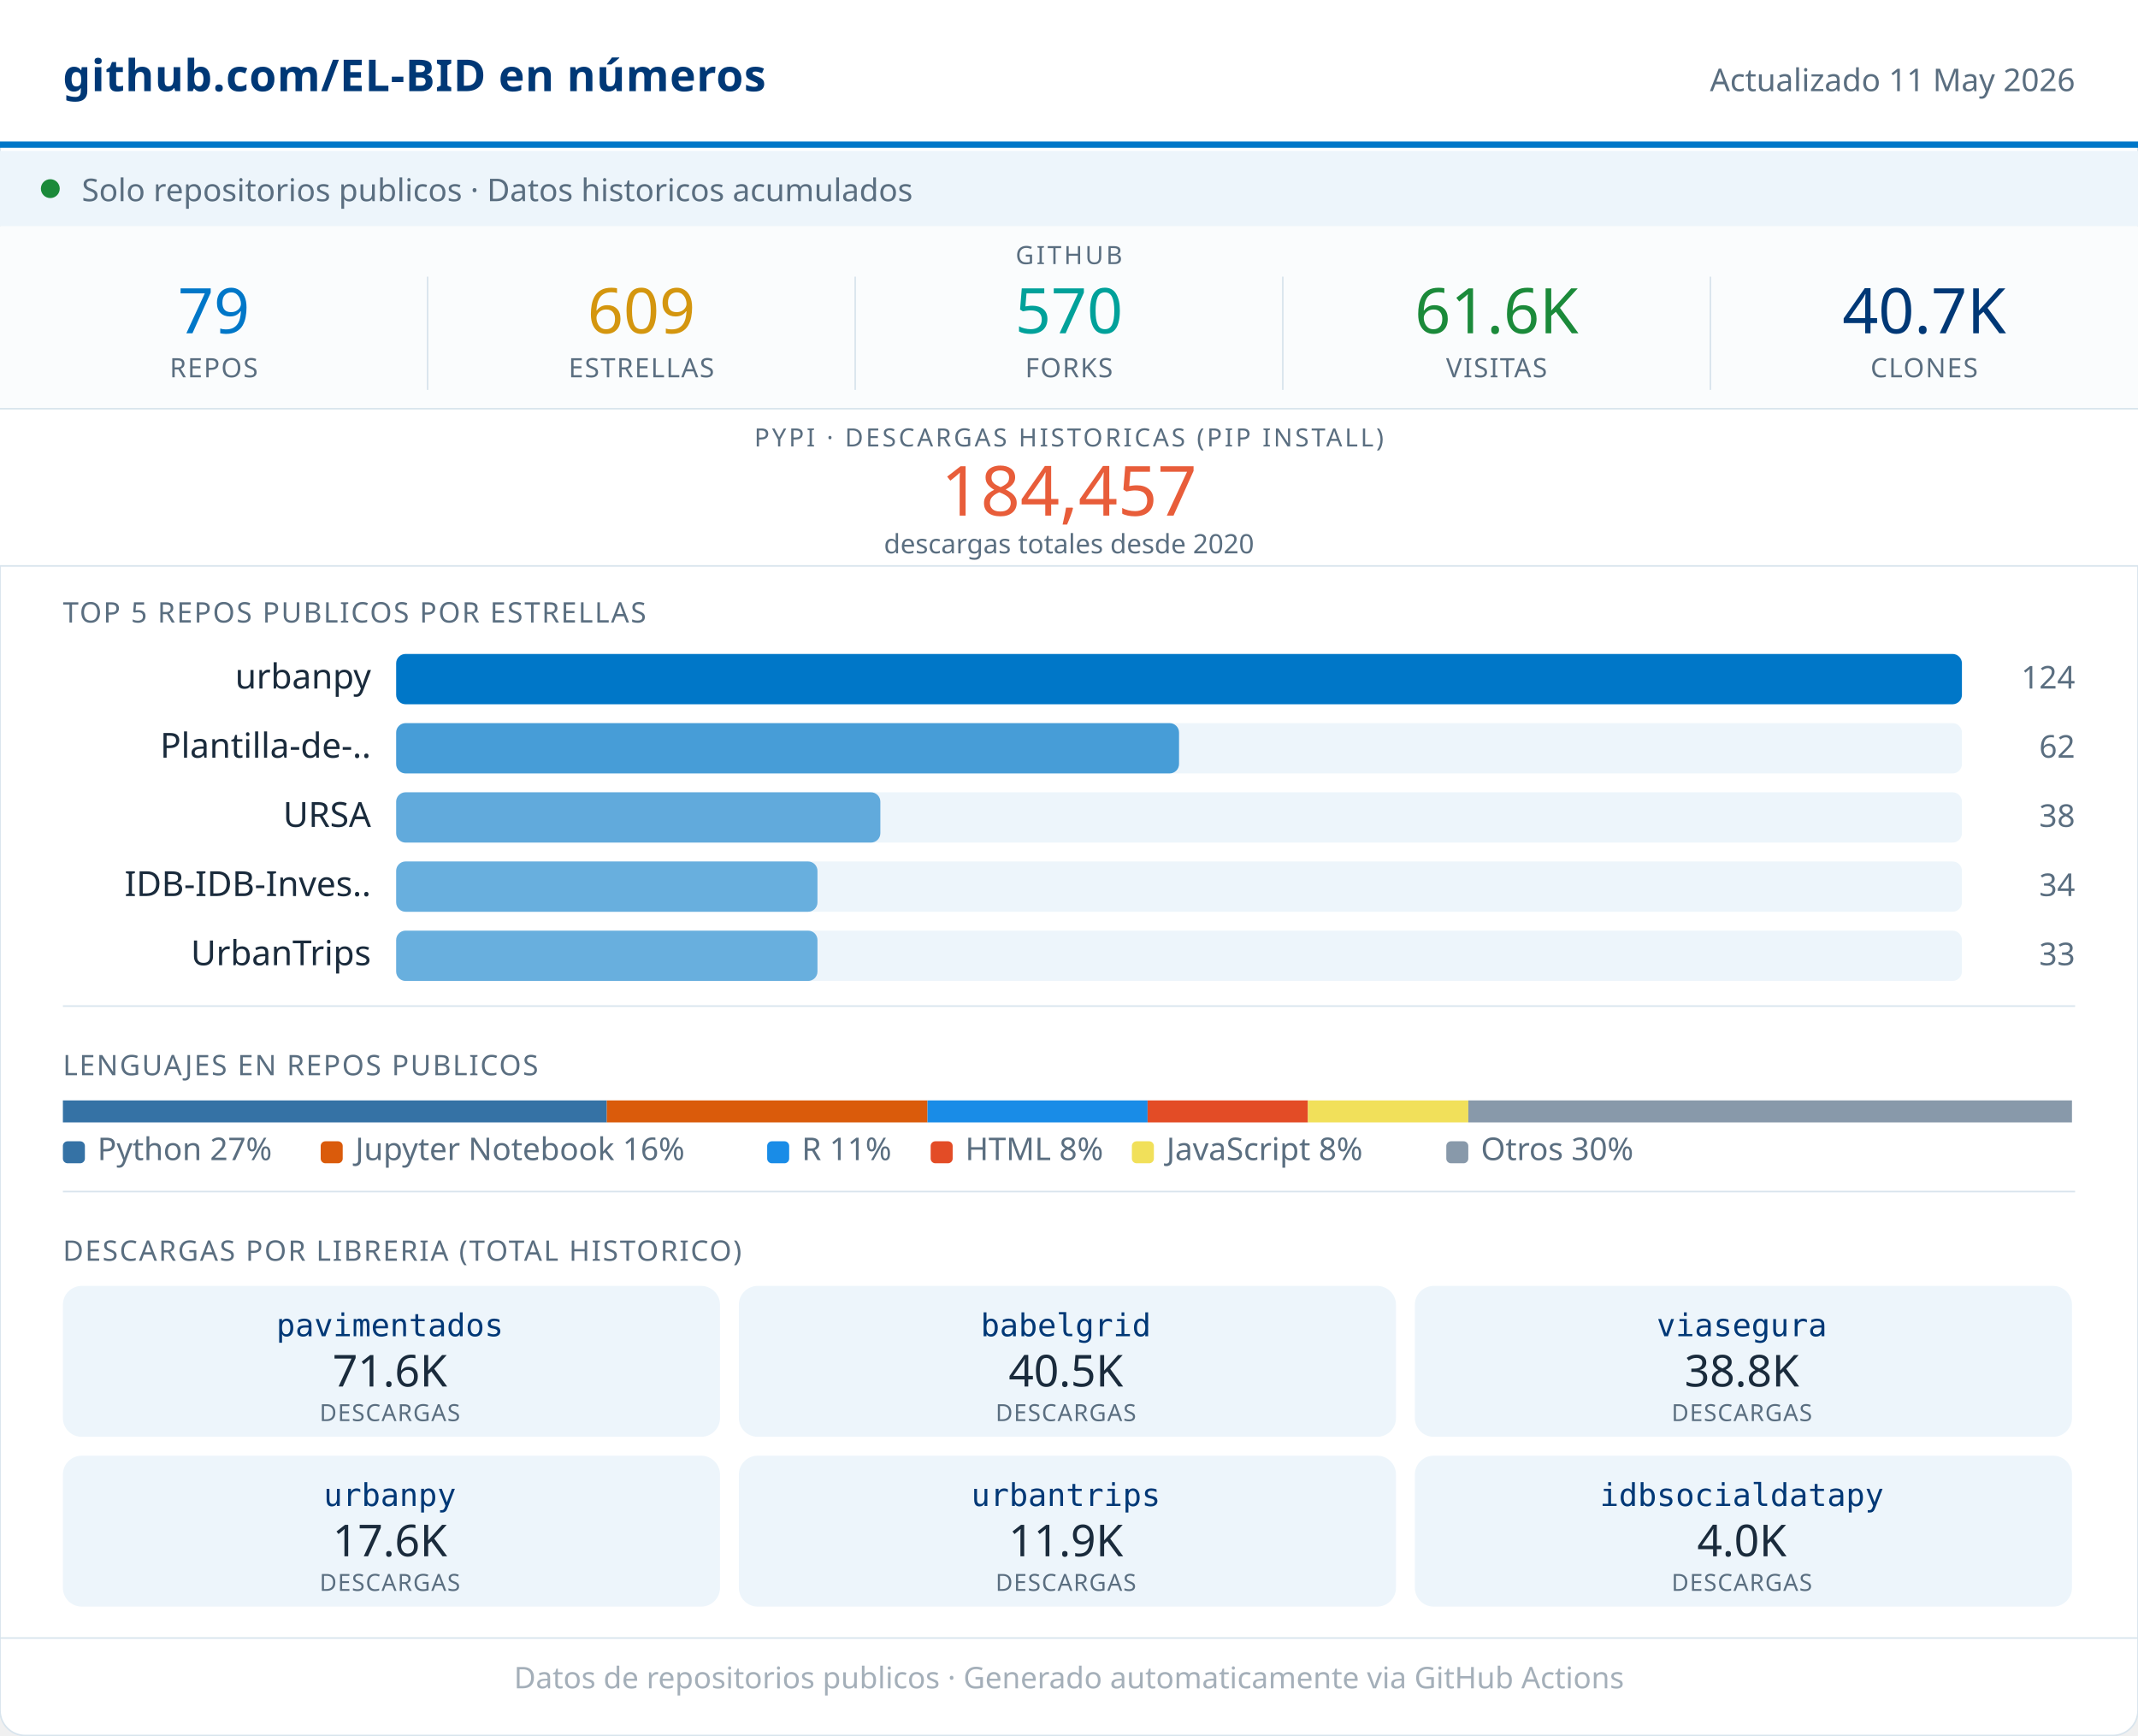
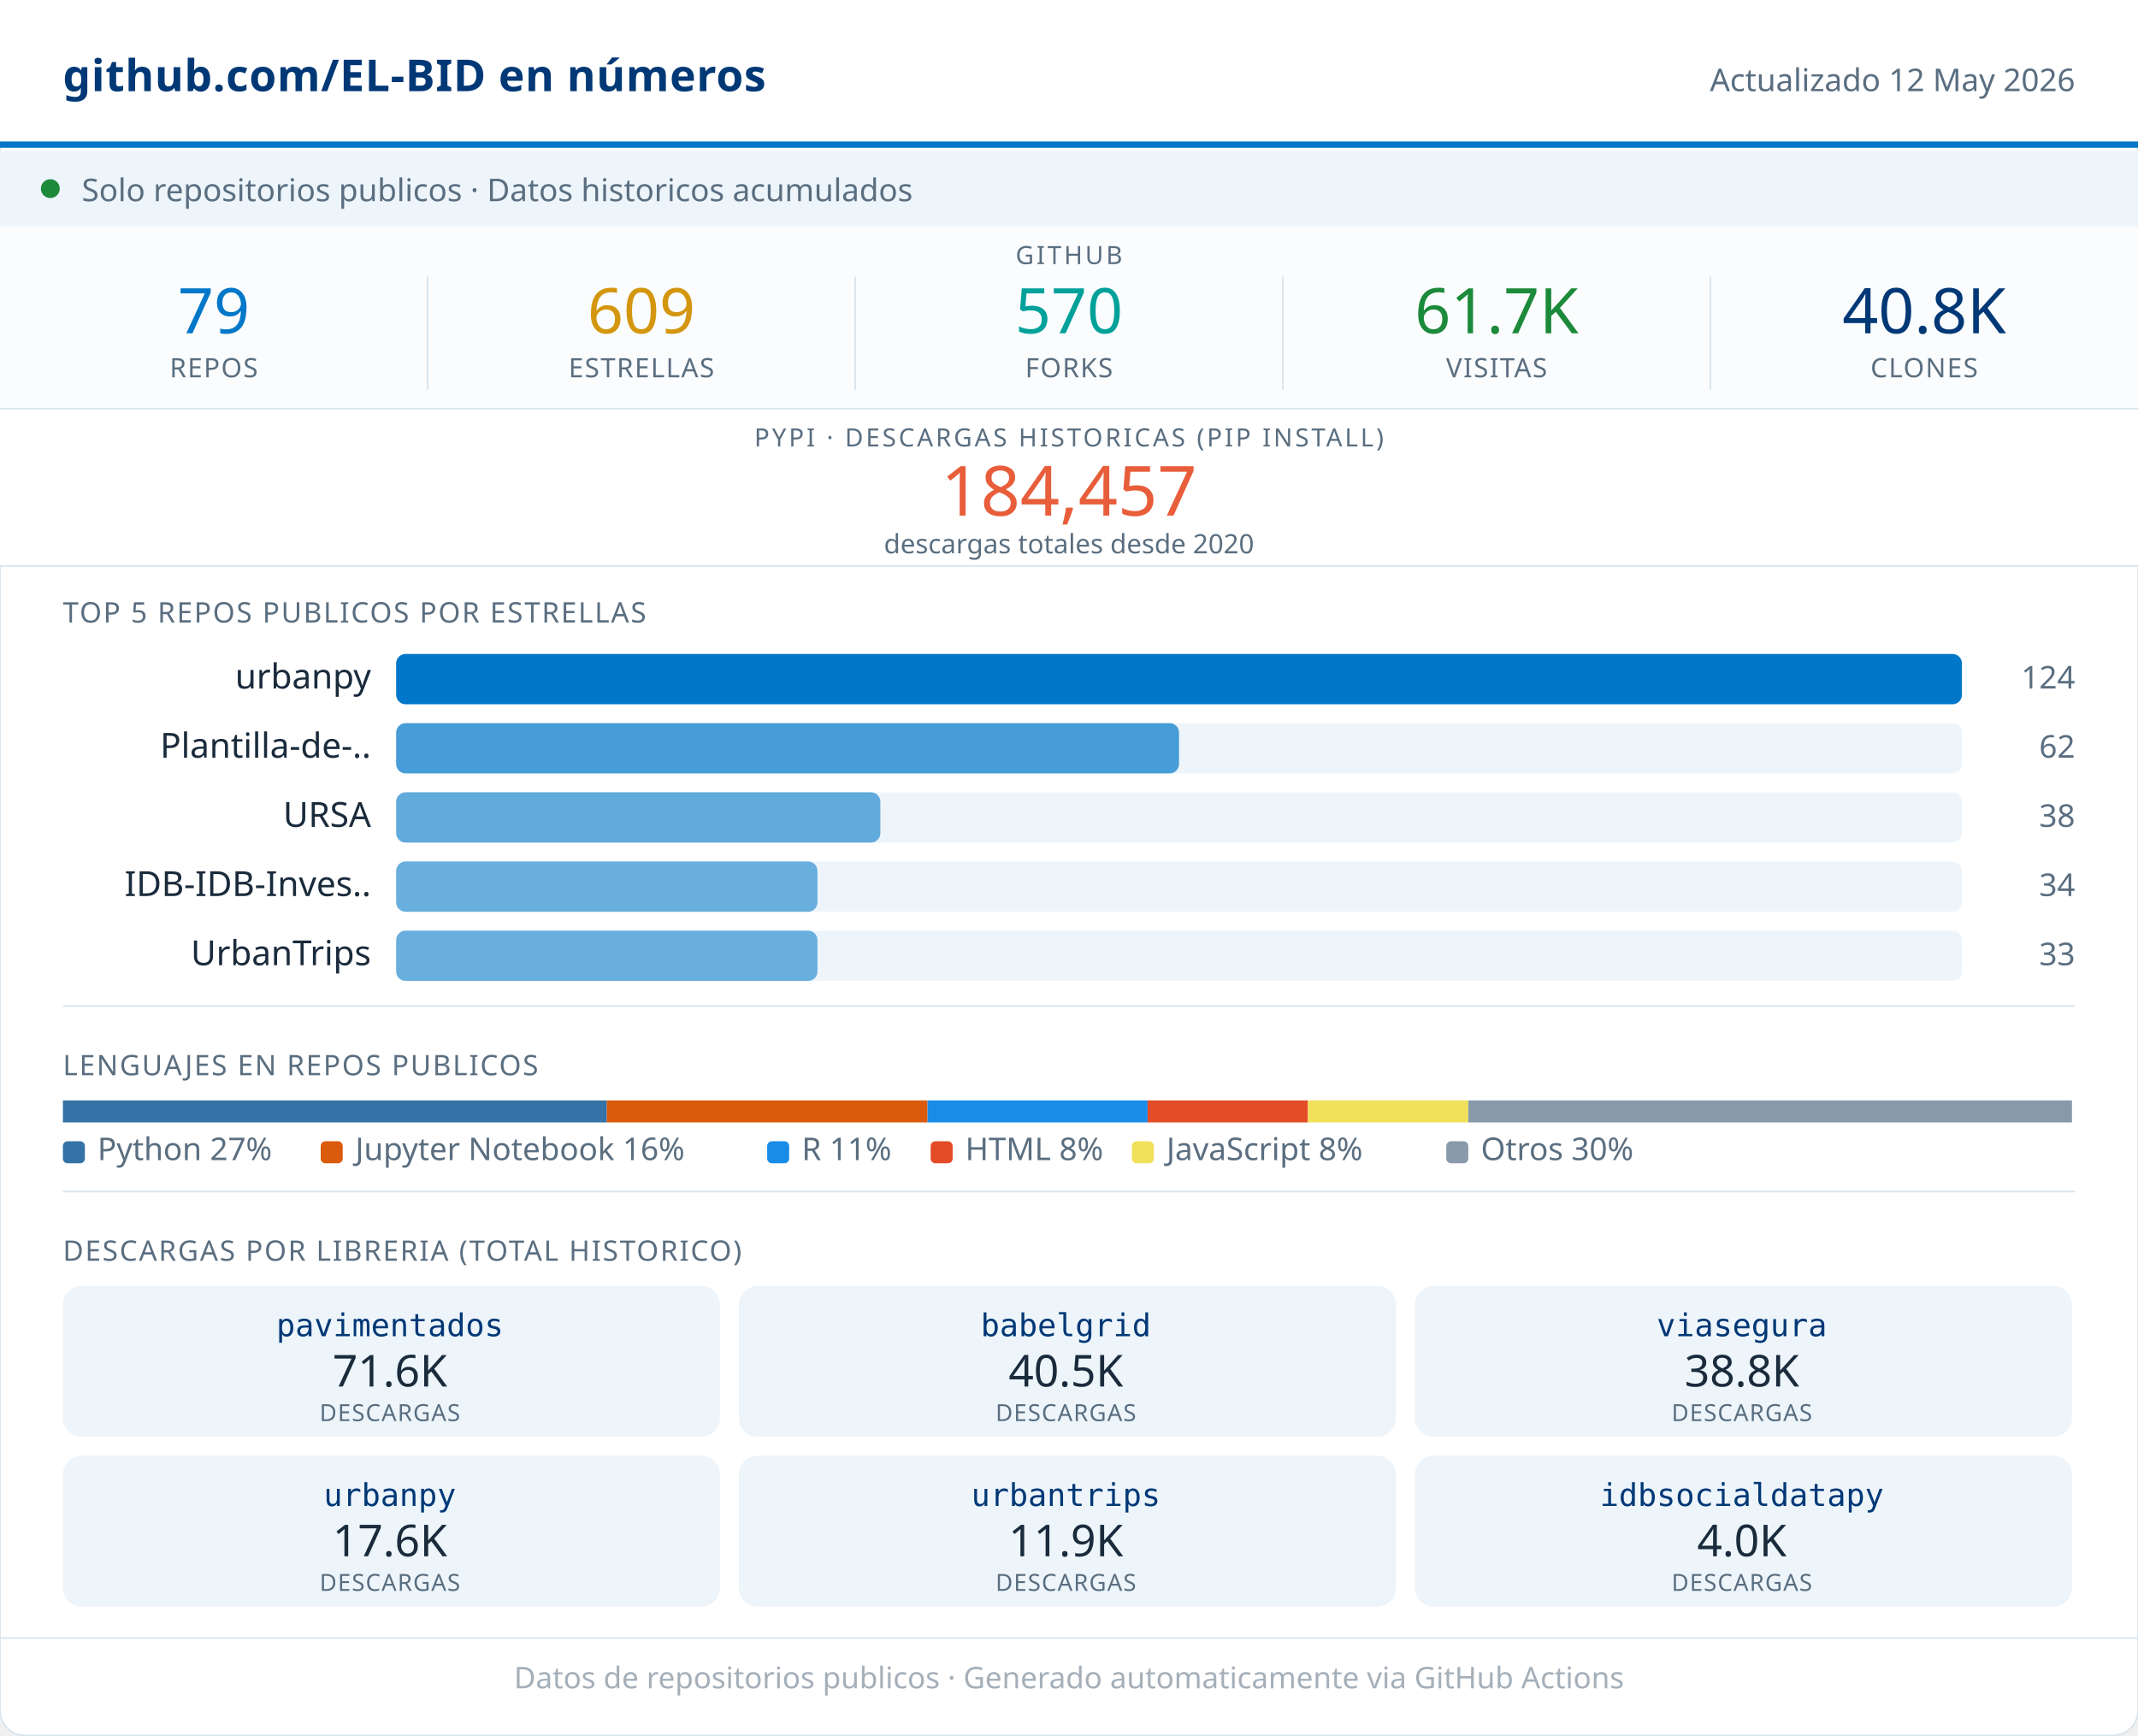
<svg xmlns="http://www.w3.org/2000/svg" width="680" viewBox="0 0 680 552" role="img">
  <rect width="680" height="552" rx="8" fill="#FFFFFF" stroke="#D8E4ED" stroke-width="0.5" />
  <rect x="0" y="0" width="680" height="46" fill="#FFFFFF" />
  <line x1="0" y1="46" x2="680" y2="46" stroke="#0077C8" stroke-width="2" />
  <text x="20" y="29" font-family="system-ui,sans-serif" font-size="14" font-weight="600" fill="#003876" letter-spacing="0.2">github.com/EL-BID en números</text>
-   <text x="660" y="29" font-family="system-ui,sans-serif" font-size="10" fill="#5A6E80" text-anchor="end">Actualizado 11 May 2026</text>
+   <text x="660" y="29" font-family="system-ui,sans-serif" font-size="10" fill="#5A6E80" text-anchor="end">Actualizado 12 May 2026</text>
  <rect x="0" y="48" width="680" height="24" fill="#EDF5FB" />
  <circle cx="16" cy="60" r="3" fill="#1B8A3A" />
  <text x="26" y="64" font-family="system-ui,sans-serif" font-size="10" fill="#5A6E80">Solo repositorios publicos · Datos historicos acumulados</text>
  <rect x="0" y="72" width="680" height="58" fill="#FAFCFD" />
  <text x="340" y="84" font-family="system-ui,sans-serif" font-size="8" fill="#5A6E80" text-anchor="middle" letter-spacing="0.8" font-weight="500">GITHUB</text>
  <text x="68" y="106" font-family="system-ui,sans-serif" font-size="20" font-weight="500" fill="#0077C8" text-anchor="middle">79</text>
  <text x="68" y="120" font-family="system-ui,sans-serif" font-size="8.5" fill="#5A6E80" text-anchor="middle" letter-spacing="0.4" font-weight="500">REPOS</text>
  <line x1="136" y1="88" x2="136" y2="124" stroke="#D8E4ED" stroke-width="0.5" />
  <text x="204" y="106" font-family="system-ui,sans-serif" font-size="20" font-weight="500" fill="#D4960F" text-anchor="middle">609</text>
  <text x="204" y="120" font-family="system-ui,sans-serif" font-size="8.5" fill="#5A6E80" text-anchor="middle" letter-spacing="0.4" font-weight="500">ESTRELLAS</text>
  <line x1="272" y1="88" x2="272" y2="124" stroke="#D8E4ED" stroke-width="0.5" />
  <text x="340" y="106" font-family="system-ui,sans-serif" font-size="20" font-weight="500" fill="#00A19A" text-anchor="middle">570</text>
  <text x="340" y="120" font-family="system-ui,sans-serif" font-size="8.5" fill="#5A6E80" text-anchor="middle" letter-spacing="0.4" font-weight="500">FORKS</text>
  <line x1="408" y1="88" x2="408" y2="124" stroke="#D8E4ED" stroke-width="0.5" />
-   <text x="476" y="106" font-family="system-ui,sans-serif" font-size="20" font-weight="500" fill="#1B8A3A" text-anchor="middle">61.6K</text>
+   <text x="476" y="106" font-family="system-ui,sans-serif" font-size="20" font-weight="500" fill="#1B8A3A" text-anchor="middle">61.7K</text>
  <text x="476" y="120" font-family="system-ui,sans-serif" font-size="8.5" fill="#5A6E80" text-anchor="middle" letter-spacing="0.4" font-weight="500">VISITAS</text>
  <line x1="544" y1="88" x2="544" y2="124" stroke="#D8E4ED" stroke-width="0.5" />
-   <text x="612" y="106" font-family="system-ui,sans-serif" font-size="20" font-weight="500" fill="#003876" text-anchor="middle">40.7K</text>
+   <text x="612" y="106" font-family="system-ui,sans-serif" font-size="20" font-weight="500" fill="#003876" text-anchor="middle">40.8K</text>
  <text x="612" y="120" font-family="system-ui,sans-serif" font-size="8.5" fill="#5A6E80" text-anchor="middle" letter-spacing="0.4" font-weight="500">CLONES</text>
  <rect x="0" y="130" width="680" height="50" fill="#FFFFFF" />
  <line x1="0" y1="130" x2="680" y2="130" stroke="#D8E4ED" stroke-width="0.5" />
  <text x="340" y="142" font-family="system-ui,sans-serif" font-size="8" fill="#5A6E80" text-anchor="middle" letter-spacing="0.8" font-weight="500">PYPI · DESCARGAS HISTORICAS (PIP INSTALL)</text>
  <text x="340" y="164" font-family="system-ui,sans-serif" font-size="22" font-weight="500" fill="#E85D3A" text-anchor="middle">184,457</text>
  <text x="340" y="176" font-family="system-ui,sans-serif" font-size="8.5" fill="#5A6E80" text-anchor="middle">descargas totales desde 2020</text>
  <line x1="0" y1="180" x2="680" y2="180" stroke="#D8E4ED" stroke-width="0.5" />
  <text x="20" y="198" font-family="system-ui,sans-serif" font-size="9" fill="#5A6E80" letter-spacing="0.5" font-weight="500">TOP 5 REPOS PUBLICOS POR ESTRELLAS</text>
  <text x="118" y="219" font-family="system-ui,sans-serif" font-size="11" fill="#1A2B3C" text-anchor="end">urbanpy</text>
  <rect x="126" y="208" width="498" height="16" rx="3" fill="#EDF5FB" />
  <rect x="126" y="208" width="498" height="16" rx="3" fill="#0077C8" opacity="1.00" />
  <text x="660" y="219" font-family="system-ui,sans-serif" font-size="10" fill="#5A6E80" text-anchor="end" font-weight="500">124</text>
  <text x="118" y="241" font-family="system-ui,sans-serif" font-size="11" fill="#1A2B3C" text-anchor="end">Plantilla-de-..</text>
  <rect x="126" y="230" width="498" height="16" rx="3" fill="#EDF5FB" />
  <rect x="126" y="230" width="249" height="16" rx="3" fill="#0077C8" opacity="0.70" />
  <text x="660" y="241" font-family="system-ui,sans-serif" font-size="10" fill="#5A6E80" text-anchor="end" font-weight="500">62</text>
  <text x="118" y="263" font-family="system-ui,sans-serif" font-size="11" fill="#1A2B3C" text-anchor="end">URSA</text>
  <rect x="126" y="252" width="498" height="16" rx="3" fill="#EDF5FB" />
  <rect x="126" y="252" width="154" height="16" rx="3" fill="#0077C8" opacity="0.59" />
  <text x="660" y="263" font-family="system-ui,sans-serif" font-size="10" fill="#5A6E80" text-anchor="end" font-weight="500">38</text>
  <text x="118" y="285" font-family="system-ui,sans-serif" font-size="11" fill="#1A2B3C" text-anchor="end">IDB-IDB-Inves..</text>
  <rect x="126" y="274" width="498" height="16" rx="3" fill="#EDF5FB" />
  <rect x="126" y="274" width="134" height="16" rx="3" fill="#0077C8" opacity="0.56" />
  <text x="660" y="285" font-family="system-ui,sans-serif" font-size="10" fill="#5A6E80" text-anchor="end" font-weight="500">34</text>
  <text x="118" y="307" font-family="system-ui,sans-serif" font-size="11" fill="#1A2B3C" text-anchor="end">UrbanTrips</text>
  <rect x="126" y="296" width="498" height="16" rx="3" fill="#EDF5FB" />
  <rect x="126" y="296" width="134" height="16" rx="3" fill="#0077C8" opacity="0.56" />
  <text x="660" y="307" font-family="system-ui,sans-serif" font-size="10" fill="#5A6E80" text-anchor="end" font-weight="500">33</text>
  <line x1="20" y1="320" x2="660" y2="320" stroke="#D8E4ED" stroke-width="0.5" />
  <text x="20" y="342" font-family="system-ui,sans-serif" font-size="9" fill="#5A6E80" letter-spacing="0.5" font-weight="500">LENGUAJES EN REPOS PUBLICOS</text>
  <rect x="20" y="350" width="173" height="7" fill="#3572A5" />
  <rect x="193" y="350" width="102" height="7" fill="#DA5B0B" />
  <rect x="295" y="350" width="70" height="7" fill="#198CE7" />
  <rect x="365" y="350" width="51" height="7" fill="#e34c26" />
  <rect x="416" y="350" width="51" height="7" fill="#f1e05a" />
  <rect x="467" y="350" width="192" height="7" fill="#8899AA" />
  <rect x="20" y="363" width="7" height="7" rx="1.5" fill="#3572A5" />
  <text x="31" y="369" font-family="system-ui,sans-serif" font-size="10" fill="#5A6E80">Python 27%</text>
  <rect x="102" y="363" width="7" height="7" rx="1.5" fill="#DA5B0B" />
  <text x="113" y="369" font-family="system-ui,sans-serif" font-size="10" fill="#5A6E80">Jupyter Notebook 16%</text>
  <rect x="244" y="363" width="7" height="7" rx="1.5" fill="#198CE7" />
  <text x="255" y="369" font-family="system-ui,sans-serif" font-size="10" fill="#5A6E80">R 11%</text>
  <rect x="296" y="363" width="7" height="7" rx="1.5" fill="#e34c26" />
  <text x="307" y="369" font-family="system-ui,sans-serif" font-size="10" fill="#5A6E80">HTML 8%</text>
  <rect x="360" y="363" width="7" height="7" rx="1.5" fill="#f1e05a" />
  <text x="371" y="369" font-family="system-ui,sans-serif" font-size="10" fill="#5A6E80">JavaScript 8%</text>
  <rect x="460" y="363" width="7" height="7" rx="1.5" fill="#8899AA" />
  <text x="471" y="369" font-family="system-ui,sans-serif" font-size="10" fill="#5A6E80">Otros 30%</text>
  <line x1="20" y1="379" x2="660" y2="379" stroke="#D8E4ED" stroke-width="0.5" />
  <text x="20" y="401" font-family="system-ui,sans-serif" font-size="9" fill="#5A6E80" letter-spacing="0.5" font-weight="500">DESCARGAS POR LIBRERIA (TOTAL HISTORICO)</text>
  <rect x="20" y="409" width="209" height="48" rx="6" fill="#EDF5FB" />
  <text x="124" y="425" font-family="monospace" font-size="10" font-weight="500" fill="#003876" text-anchor="middle">pavimentados</text>
  <text x="124" y="441" font-family="system-ui,sans-serif" font-size="14" font-weight="500" fill="#1A2B3C" text-anchor="middle">71.6K</text>
  <text x="124" y="452" font-family="system-ui,sans-serif" font-size="7.5" fill="#5A6E80" text-anchor="middle" letter-spacing="0.3">DESCARGAS</text>
  <rect x="235" y="409" width="209" height="48" rx="6" fill="#EDF5FB" />
  <text x="339" y="425" font-family="monospace" font-size="10" font-weight="500" fill="#003876" text-anchor="middle">babelgrid</text>
  <text x="339" y="441" font-family="system-ui,sans-serif" font-size="14" font-weight="500" fill="#1A2B3C" text-anchor="middle">40.5K</text>
  <text x="339" y="452" font-family="system-ui,sans-serif" font-size="7.5" fill="#5A6E80" text-anchor="middle" letter-spacing="0.3">DESCARGAS</text>
  <rect x="450" y="409" width="209" height="48" rx="6" fill="#EDF5FB" />
  <text x="554" y="425" font-family="monospace" font-size="10" font-weight="500" fill="#003876" text-anchor="middle">viasegura</text>
  <text x="554" y="441" font-family="system-ui,sans-serif" font-size="14" font-weight="500" fill="#1A2B3C" text-anchor="middle">38.8K</text>
  <text x="554" y="452" font-family="system-ui,sans-serif" font-size="7.5" fill="#5A6E80" text-anchor="middle" letter-spacing="0.3">DESCARGAS</text>
  <rect x="20" y="463" width="209" height="48" rx="6" fill="#EDF5FB" />
  <text x="124" y="479" font-family="monospace" font-size="10" font-weight="500" fill="#003876" text-anchor="middle">urbanpy</text>
  <text x="124" y="495" font-family="system-ui,sans-serif" font-size="14" font-weight="500" fill="#1A2B3C" text-anchor="middle">17.6K</text>
  <text x="124" y="506" font-family="system-ui,sans-serif" font-size="7.5" fill="#5A6E80" text-anchor="middle" letter-spacing="0.3">DESCARGAS</text>
  <rect x="235" y="463" width="209" height="48" rx="6" fill="#EDF5FB" />
  <text x="339" y="479" font-family="monospace" font-size="10" font-weight="500" fill="#003876" text-anchor="middle">urbantrips</text>
  <text x="339" y="495" font-family="system-ui,sans-serif" font-size="14" font-weight="500" fill="#1A2B3C" text-anchor="middle">11.9K</text>
  <text x="339" y="506" font-family="system-ui,sans-serif" font-size="7.5" fill="#5A6E80" text-anchor="middle" letter-spacing="0.3">DESCARGAS</text>
  <rect x="450" y="463" width="209" height="48" rx="6" fill="#EDF5FB" />
  <text x="554" y="479" font-family="monospace" font-size="10" font-weight="500" fill="#003876" text-anchor="middle">idbsocialdatapy</text>
  <text x="554" y="495" font-family="system-ui,sans-serif" font-size="14" font-weight="500" fill="#1A2B3C" text-anchor="middle">4.0K</text>
  <text x="554" y="506" font-family="system-ui,sans-serif" font-size="7.5" fill="#5A6E80" text-anchor="middle" letter-spacing="0.3">DESCARGAS</text>
  <line x1="0" y1="521" x2="680" y2="521" stroke="#D8E4ED" stroke-width="0.5" />
  <text x="340" y="537" font-family="system-ui,sans-serif" font-size="9.5" fill="#5A6E80" text-anchor="middle" opacity="0.55">Datos de repositorios publicos · Generado automaticamente via GitHub Actions</text>
</svg>
